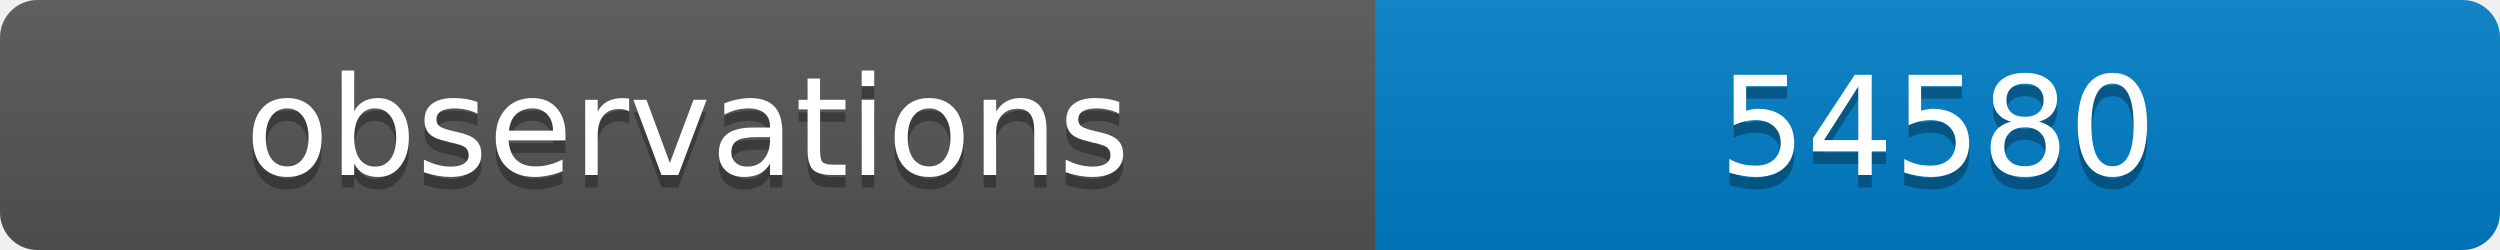
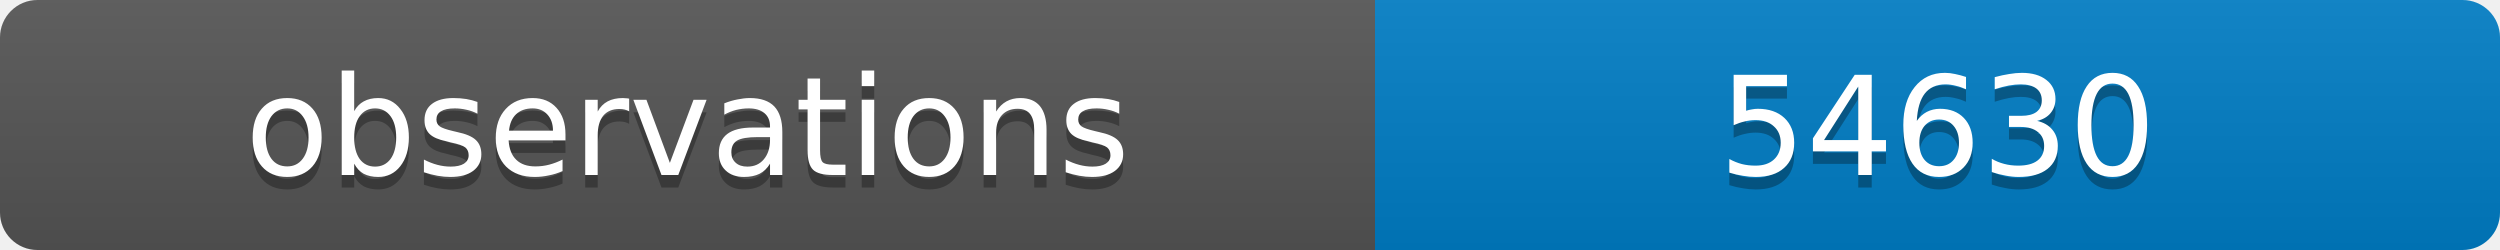
<svg xmlns="http://www.w3.org/2000/svg" width="200" height="20">
  <linearGradient id="b" x2="0" y2="100%">
    <stop offset="0" stop-color="#bbb" stop-opacity=".1" />
    <stop offset="1" stop-opacity=".1" />
  </linearGradient>
  <clipPath id="a">
    <rect width="200" height="20" rx="3" fill="#fff" />
  </clipPath>
  <g clip-path="url(#a)">
    <path fill="#555" d="M0 0h110v20H0z" />
    <path fill="#007ec6" d="M110 0h90v20H110z" />
    <path fill="url(#b)" d="M0 0h200v20H0z" />
  </g>
  <g fill="#fff" text-anchor="middle" font-family="DejaVu Sans,Verdana,Geneva,sans-serif" font-size="11">
    <text x="55" y="15" fill="#010101" fill-opacity=".3">observations</text>
    <text x="55" y="14">observations</text>
-     <text x="155" y="15" fill="#010101" fill-opacity=".3">54580</text>
-     <text x="155" y="14">54580</text>
+     <text x="155" y="15" fill="#010101" fill-opacity=".3">54630</text>
+     <text x="155" y="14">54630</text>
  </g>
</svg>
